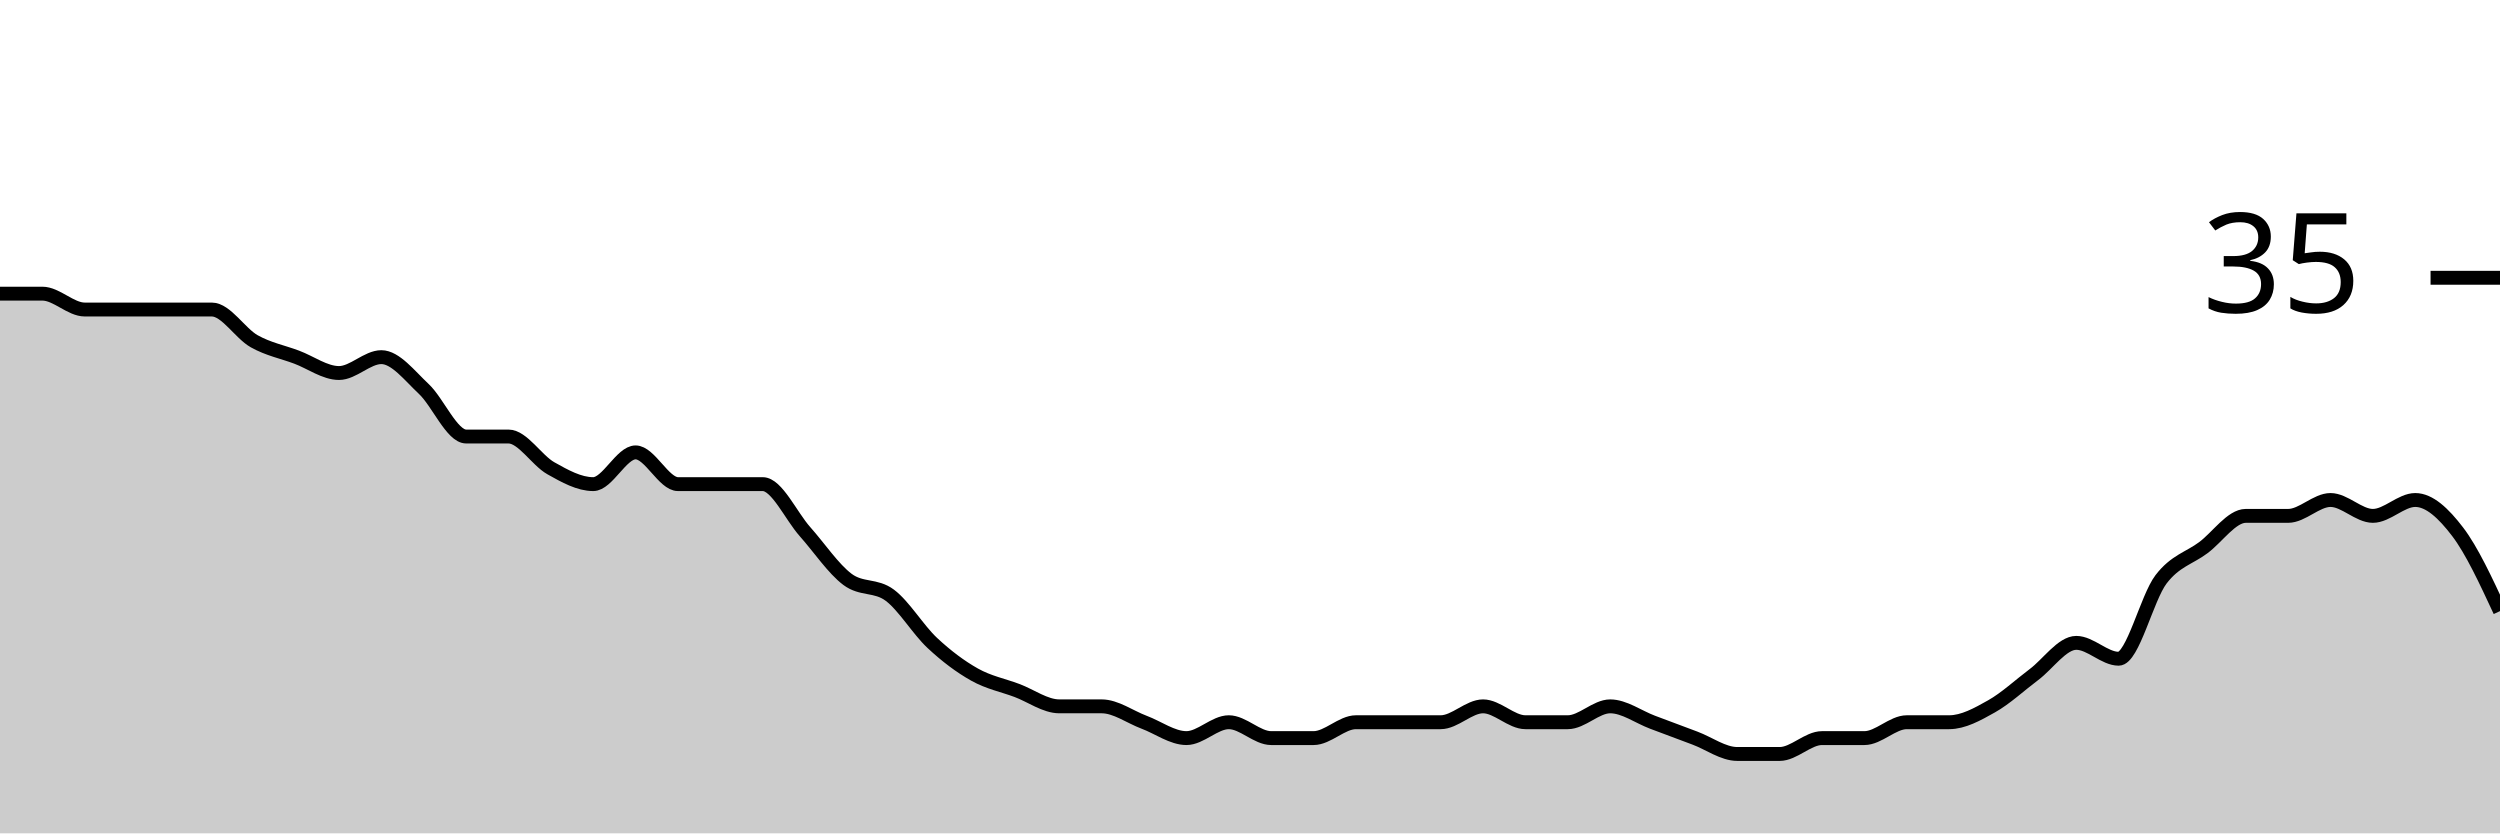
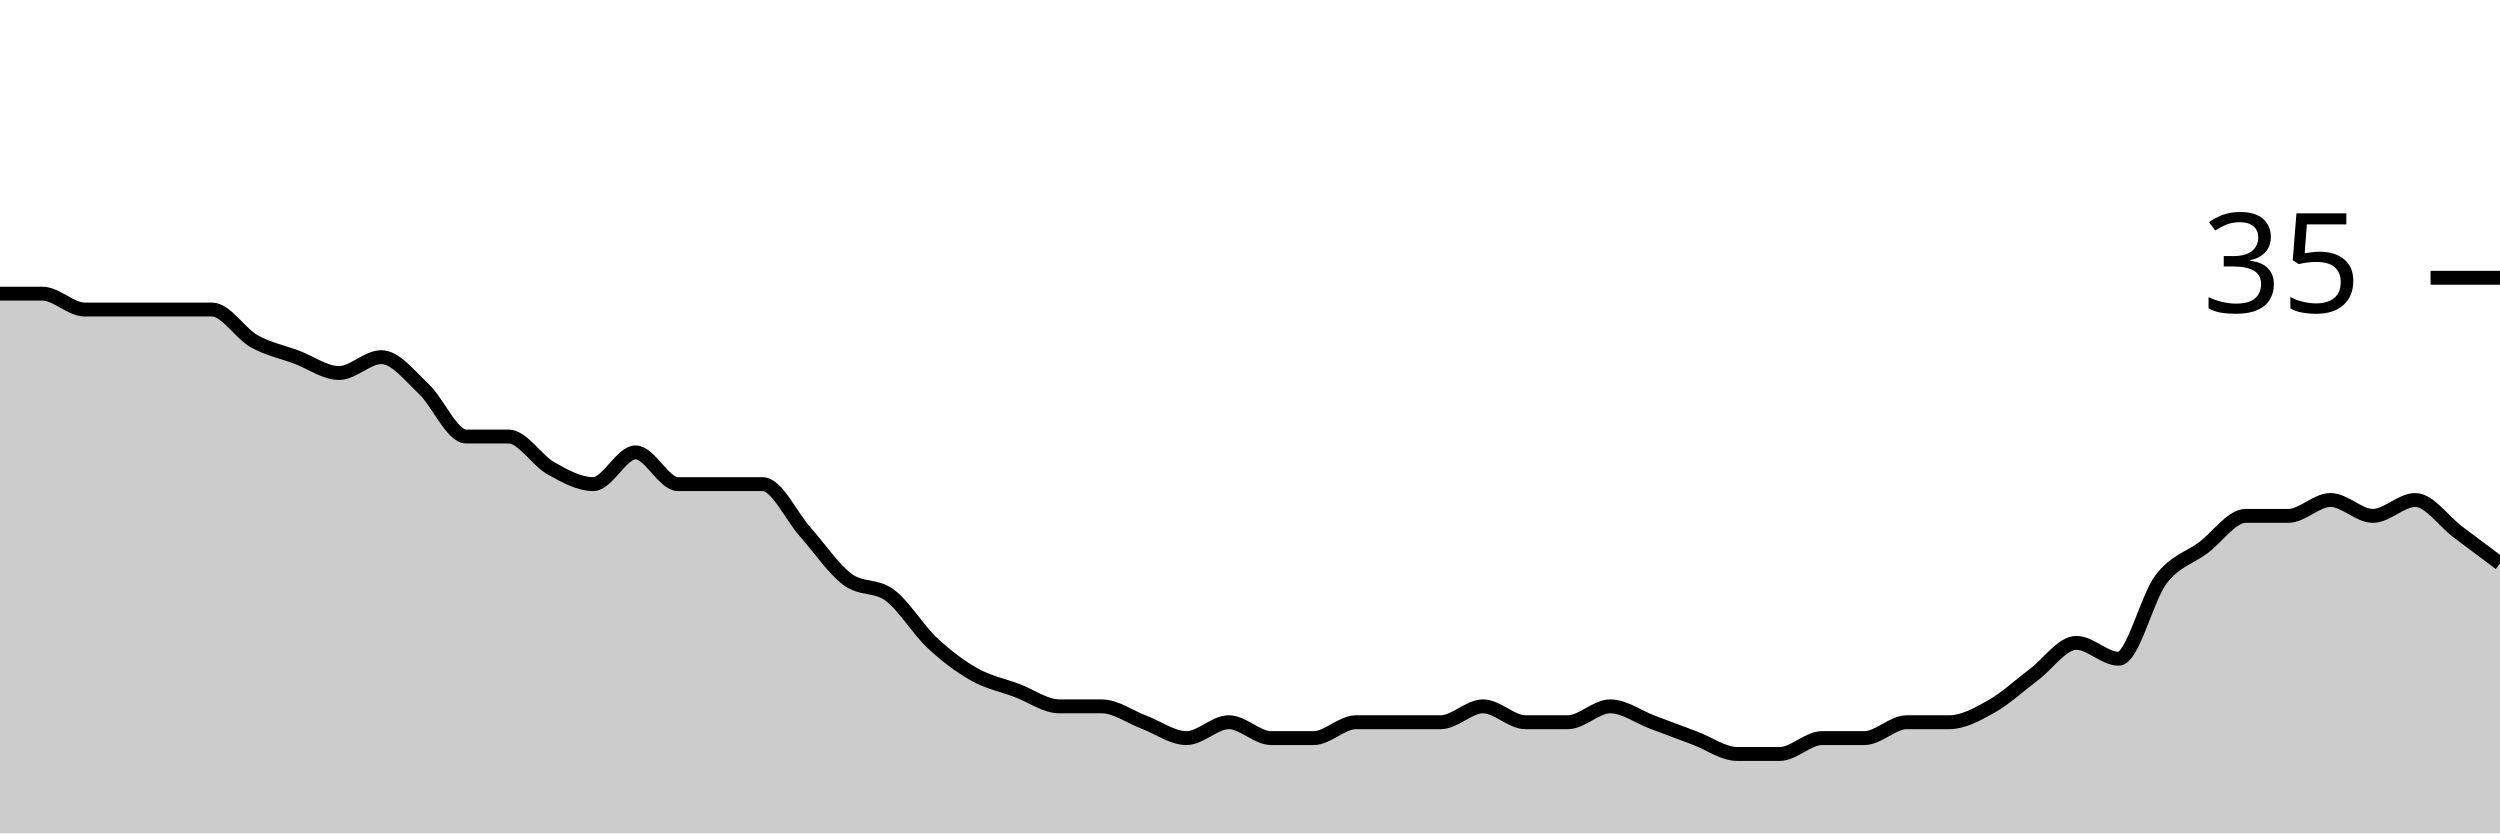
<svg xmlns="http://www.w3.org/2000/svg" viewBox="0 0 180 60">
  <g transform="translate(0,20)">
-     <path class="area" fill="rgba(0, 0, 0, 0.2)" d="M0,1.143C1.017,1.143,2.034,1.143,3.051,1.143C4.068,1.143,5.085,2.286,6.102,2.286C7.119,2.286,8.136,2.286,9.153,2.286C10.169,2.286,11.186,2.286,12.203,2.286C13.22,2.286,14.237,2.286,15.254,2.286C16.271,2.286,17.288,4,18.305,4.571C19.322,5.143,20.339,5.333,21.356,5.714C22.373,6.095,23.39,6.857,24.407,6.857C25.424,6.857,26.441,5.714,27.458,5.714C28.475,5.714,29.492,7.048,30.508,8C31.525,8.952,32.542,11.429,33.559,11.429C34.576,11.429,35.593,11.429,36.61,11.429C37.627,11.429,38.644,13.143,39.661,13.714C40.678,14.286,41.695,14.857,42.712,14.857C43.729,14.857,44.746,12.571,45.763,12.571C46.78,12.571,47.797,14.857,48.814,14.857C49.831,14.857,50.847,14.857,51.864,14.857C52.881,14.857,53.898,14.857,54.915,14.857C55.932,14.857,56.949,17.143,57.966,18.286C58.983,19.429,60,20.952,61.017,21.714C62.034,22.476,63.051,22.095,64.068,22.857C65.085,23.619,66.102,25.333,67.119,26.286C68.136,27.238,69.153,28,70.169,28.571C71.186,29.143,72.203,29.333,73.22,29.714C74.237,30.095,75.254,30.857,76.271,30.857C77.288,30.857,78.305,30.857,79.322,30.857C80.339,30.857,81.356,31.619,82.373,32C83.39,32.381,84.407,33.143,85.424,33.143C86.441,33.143,87.458,32,88.475,32C89.492,32,90.508,33.143,91.525,33.143C92.542,33.143,93.559,33.143,94.576,33.143C95.593,33.143,96.61,32,97.627,32C98.644,32,99.661,32,100.678,32C101.695,32,102.712,32,103.729,32C104.746,32,105.763,30.857,106.78,30.857C107.797,30.857,108.814,32,109.831,32C110.847,32,111.864,32,112.881,32C113.898,32,114.915,30.857,115.932,30.857C116.949,30.857,117.966,31.619,118.983,32C120,32.381,121.017,32.762,122.034,33.143C123.051,33.524,124.068,34.286,125.085,34.286C126.102,34.286,127.119,34.286,128.136,34.286C129.153,34.286,130.169,33.143,131.186,33.143C132.203,33.143,133.22,33.143,134.237,33.143C135.254,33.143,136.271,32,137.288,32C138.305,32,139.322,32,140.339,32C141.356,32,142.373,31.429,143.39,30.857C144.407,30.286,145.424,29.333,146.441,28.571C147.458,27.81,148.475,26.286,149.492,26.286C150.508,26.286,151.525,27.429,152.542,27.429C153.559,27.429,154.576,23.048,155.593,21.714C156.61,20.381,157.627,20.19,158.644,19.429C159.661,18.667,160.678,17.143,161.695,17.143C162.712,17.143,163.729,17.143,164.746,17.143C165.763,17.143,166.78,16,167.797,16C168.814,16,169.831,17.143,170.847,17.143C171.864,17.143,172.881,16,173.898,16C174.915,16,175.932,16.952,176.949,18.286C177.966,19.619,178.983,21.81,180,24L180,40C178.983,40,177.966,40,176.949,40C175.932,40,174.915,40,173.898,40C172.881,40,171.864,40,170.847,40C169.831,40,168.814,40,167.797,40C166.78,40,165.763,40,164.746,40C163.729,40,162.712,40,161.695,40C160.678,40,159.661,40,158.644,40C157.627,40,156.61,40,155.593,40C154.576,40,153.559,40,152.542,40C151.525,40,150.508,40,149.492,40C148.475,40,147.458,40,146.441,40C145.424,40,144.407,40,143.39,40C142.373,40,141.356,40,140.339,40C139.322,40,138.305,40,137.288,40C136.271,40,135.254,40,134.237,40C133.22,40,132.203,40,131.186,40C130.169,40,129.153,40,128.136,40C127.119,40,126.102,40,125.085,40C124.068,40,123.051,40,122.034,40C121.017,40,120,40,118.983,40C117.966,40,116.949,40,115.932,40C114.915,40,113.898,40,112.881,40C111.864,40,110.847,40,109.831,40C108.814,40,107.797,40,106.78,40C105.763,40,104.746,40,103.729,40C102.712,40,101.695,40,100.678,40C99.661,40,98.644,40,97.627,40C96.61,40,95.593,40,94.576,40C93.559,40,92.542,40,91.525,40C90.508,40,89.492,40,88.475,40C87.458,40,86.441,40,85.424,40C84.407,40,83.39,40,82.373,40C81.356,40,80.339,40,79.322,40C78.305,40,77.288,40,76.271,40C75.254,40,74.237,40,73.22,40C72.203,40,71.186,40,70.169,40C69.153,40,68.136,40,67.119,40C66.102,40,65.085,40,64.068,40C63.051,40,62.034,40,61.017,40C60,40,58.983,40,57.966,40C56.949,40,55.932,40,54.915,40C53.898,40,52.881,40,51.864,40C50.847,40,49.831,40,48.814,40C47.797,40,46.78,40,45.763,40C44.746,40,43.729,40,42.712,40C41.695,40,40.678,40,39.661,40C38.644,40,37.627,40,36.61,40C35.593,40,34.576,40,33.559,40C32.542,40,31.525,40,30.508,40C29.492,40,28.475,40,27.458,40C26.441,40,25.424,40,24.407,40C23.39,40,22.373,40,21.356,40C20.339,40,19.322,40,18.305,40C17.288,40,16.271,40,15.254,40C14.237,40,13.22,40,12.203,40C11.186,40,10.169,40,9.153,40C8.136,40,7.119,40,6.102,40C5.085,40,4.068,40,3.051,40C2.034,40,1.017,40,0,40Z" />
-     <path class="line" stroke="black" fill="none" d="M0,1.143C1.017,1.143,2.034,1.143,3.051,1.143C4.068,1.143,5.085,2.286,6.102,2.286C7.119,2.286,8.136,2.286,9.153,2.286C10.169,2.286,11.186,2.286,12.203,2.286C13.22,2.286,14.237,2.286,15.254,2.286C16.271,2.286,17.288,4,18.305,4.571C19.322,5.143,20.339,5.333,21.356,5.714C22.373,6.095,23.39,6.857,24.407,6.857C25.424,6.857,26.441,5.714,27.458,5.714C28.475,5.714,29.492,7.048,30.508,8C31.525,8.952,32.542,11.429,33.559,11.429C34.576,11.429,35.593,11.429,36.61,11.429C37.627,11.429,38.644,13.143,39.661,13.714C40.678,14.286,41.695,14.857,42.712,14.857C43.729,14.857,44.746,12.571,45.763,12.571C46.78,12.571,47.797,14.857,48.814,14.857C49.831,14.857,50.847,14.857,51.864,14.857C52.881,14.857,53.898,14.857,54.915,14.857C55.932,14.857,56.949,17.143,57.966,18.286C58.983,19.429,60,20.952,61.017,21.714C62.034,22.476,63.051,22.095,64.068,22.857C65.085,23.619,66.102,25.333,67.119,26.286C68.136,27.238,69.153,28,70.169,28.571C71.186,29.143,72.203,29.333,73.22,29.714C74.237,30.095,75.254,30.857,76.271,30.857C77.288,30.857,78.305,30.857,79.322,30.857C80.339,30.857,81.356,31.619,82.373,32C83.39,32.381,84.407,33.143,85.424,33.143C86.441,33.143,87.458,32,88.475,32C89.492,32,90.508,33.143,91.525,33.143C92.542,33.143,93.559,33.143,94.576,33.143C95.593,33.143,96.61,32,97.627,32C98.644,32,99.661,32,100.678,32C101.695,32,102.712,32,103.729,32C104.746,32,105.763,30.857,106.78,30.857C107.797,30.857,108.814,32,109.831,32C110.847,32,111.864,32,112.881,32C113.898,32,114.915,30.857,115.932,30.857C116.949,30.857,117.966,31.619,118.983,32C120,32.381,121.017,32.762,122.034,33.143C123.051,33.524,124.068,34.286,125.085,34.286C126.102,34.286,127.119,34.286,128.136,34.286C129.153,34.286,130.169,33.143,131.186,33.143C132.203,33.143,133.22,33.143,134.237,33.143C135.254,33.143,136.271,32,137.288,32C138.305,32,139.322,32,140.339,32C141.356,32,142.373,31.429,143.39,30.857C144.407,30.286,145.424,29.333,146.441,28.571C147.458,27.81,148.475,26.286,149.492,26.286C150.508,26.286,151.525,27.429,152.542,27.429C153.559,27.429,154.576,23.048,155.593,21.714C156.61,20.381,157.627,20.19,158.644,19.429C159.661,18.667,160.678,17.143,161.695,17.143C162.712,17.143,163.729,17.143,164.746,17.143C165.763,17.143,166.78,16,167.797,16C168.814,16,169.831,17.143,170.847,17.143C171.864,17.143,172.881,16,173.898,16C174.915,16,175.932,16.952,176.949,18.286C177.966,19.619,178.983,21.81,180,24" />
+     <path class="area" fill="rgba(0, 0, 0, 0.2)" d="M0,1.143C1.017,1.143,2.034,1.143,3.051,1.143C4.068,1.143,5.085,2.286,6.102,2.286C7.119,2.286,8.136,2.286,9.153,2.286C10.169,2.286,11.186,2.286,12.203,2.286C13.22,2.286,14.237,2.286,15.254,2.286C16.271,2.286,17.288,4,18.305,4.571C19.322,5.143,20.339,5.333,21.356,5.714C22.373,6.095,23.39,6.857,24.407,6.857C25.424,6.857,26.441,5.714,27.458,5.714C28.475,5.714,29.492,7.048,30.508,8C31.525,8.952,32.542,11.429,33.559,11.429C34.576,11.429,35.593,11.429,36.61,11.429C37.627,11.429,38.644,13.143,39.661,13.714C40.678,14.286,41.695,14.857,42.712,14.857C43.729,14.857,44.746,12.571,45.763,12.571C46.78,12.571,47.797,14.857,48.814,14.857C49.831,14.857,50.847,14.857,51.864,14.857C52.881,14.857,53.898,14.857,54.915,14.857C55.932,14.857,56.949,17.143,57.966,18.286C58.983,19.429,60,20.952,61.017,21.714C62.034,22.476,63.051,22.095,64.068,22.857C65.085,23.619,66.102,25.333,67.119,26.286C68.136,27.238,69.153,28,70.169,28.571C71.186,29.143,72.203,29.333,73.22,29.714C74.237,30.095,75.254,30.857,76.271,30.857C77.288,30.857,78.305,30.857,79.322,30.857C80.339,30.857,81.356,31.619,82.373,32C83.39,32.381,84.407,33.143,85.424,33.143C86.441,33.143,87.458,32,88.475,32C89.492,32,90.508,33.143,91.525,33.143C92.542,33.143,93.559,33.143,94.576,33.143C95.593,33.143,96.61,32,97.627,32C98.644,32,99.661,32,100.678,32C101.695,32,102.712,32,103.729,32C104.746,32,105.763,30.857,106.78,30.857C107.797,30.857,108.814,32,109.831,32C110.847,32,111.864,32,112.881,32C113.898,32,114.915,30.857,115.932,30.857C116.949,30.857,117.966,31.619,118.983,32C120,32.381,121.017,32.762,122.034,33.143C123.051,33.524,124.068,34.286,125.085,34.286C126.102,34.286,127.119,34.286,128.136,34.286C129.153,34.286,130.169,33.143,131.186,33.143C132.203,33.143,133.22,33.143,134.237,33.143C135.254,33.143,136.271,32,137.288,32C138.305,32,139.322,32,140.339,32C141.356,32,142.373,31.429,143.39,30.857C144.407,30.286,145.424,29.333,146.441,28.571C147.458,27.81,148.475,26.286,149.492,26.286C150.508,26.286,151.525,27.429,152.542,27.429C153.559,27.429,154.576,23.048,155.593,21.714C156.61,20.381,157.627,20.19,158.644,19.429C159.661,18.667,160.678,17.143,161.695,17.143C162.712,17.143,163.729,17.143,164.746,17.143C165.763,17.143,166.78,16,167.797,16C168.814,16,169.831,17.143,170.847,17.143C171.864,17.143,172.881,16,173.898,16C174.915,16,175.932,17.524,176.949,18.286C177.966,19.048,178.983,19.81,180,20.571L180,40C178.983,40,177.966,40,176.949,40C175.932,40,174.915,40,173.898,40C172.881,40,171.864,40,170.847,40C169.831,40,168.814,40,167.797,40C166.78,40,165.763,40,164.746,40C163.729,40,162.712,40,161.695,40C160.678,40,159.661,40,158.644,40C157.627,40,156.61,40,155.593,40C154.576,40,153.559,40,152.542,40C151.525,40,150.508,40,149.492,40C148.475,40,147.458,40,146.441,40C145.424,40,144.407,40,143.39,40C142.373,40,141.356,40,140.339,40C139.322,40,138.305,40,137.288,40C136.271,40,135.254,40,134.237,40C133.22,40,132.203,40,131.186,40C130.169,40,129.153,40,128.136,40C127.119,40,126.102,40,125.085,40C124.068,40,123.051,40,122.034,40C121.017,40,120,40,118.983,40C117.966,40,116.949,40,115.932,40C114.915,40,113.898,40,112.881,40C111.864,40,110.847,40,109.831,40C108.814,40,107.797,40,106.78,40C105.763,40,104.746,40,103.729,40C102.712,40,101.695,40,100.678,40C99.661,40,98.644,40,97.627,40C96.61,40,95.593,40,94.576,40C93.559,40,92.542,40,91.525,40C90.508,40,89.492,40,88.475,40C87.458,40,86.441,40,85.424,40C84.407,40,83.39,40,82.373,40C81.356,40,80.339,40,79.322,40C78.305,40,77.288,40,76.271,40C75.254,40,74.237,40,73.22,40C72.203,40,71.186,40,70.169,40C69.153,40,68.136,40,67.119,40C66.102,40,65.085,40,64.068,40C63.051,40,62.034,40,61.017,40C60,40,58.983,40,57.966,40C56.949,40,55.932,40,54.915,40C53.898,40,52.881,40,51.864,40C50.847,40,49.831,40,48.814,40C47.797,40,46.78,40,45.763,40C44.746,40,43.729,40,42.712,40C41.695,40,40.678,40,39.661,40C38.644,40,37.627,40,36.61,40C35.593,40,34.576,40,33.559,40C32.542,40,31.525,40,30.508,40C29.492,40,28.475,40,27.458,40C26.441,40,25.424,40,24.407,40C23.39,40,22.373,40,21.356,40C20.339,40,19.322,40,18.305,40C17.288,40,16.271,40,15.254,40C14.237,40,13.22,40,12.203,40C11.186,40,10.169,40,9.153,40C8.136,40,7.119,40,6.102,40C5.085,40,4.068,40,3.051,40C2.034,40,1.017,40,0,40Z" />
+     <path class="line" stroke="black" fill="none" d="M0,1.143C1.017,1.143,2.034,1.143,3.051,1.143C4.068,1.143,5.085,2.286,6.102,2.286C7.119,2.286,8.136,2.286,9.153,2.286C10.169,2.286,11.186,2.286,12.203,2.286C13.22,2.286,14.237,2.286,15.254,2.286C16.271,2.286,17.288,4,18.305,4.571C19.322,5.143,20.339,5.333,21.356,5.714C22.373,6.095,23.39,6.857,24.407,6.857C25.424,6.857,26.441,5.714,27.458,5.714C28.475,5.714,29.492,7.048,30.508,8C31.525,8.952,32.542,11.429,33.559,11.429C34.576,11.429,35.593,11.429,36.61,11.429C37.627,11.429,38.644,13.143,39.661,13.714C40.678,14.286,41.695,14.857,42.712,14.857C43.729,14.857,44.746,12.571,45.763,12.571C46.78,12.571,47.797,14.857,48.814,14.857C49.831,14.857,50.847,14.857,51.864,14.857C52.881,14.857,53.898,14.857,54.915,14.857C55.932,14.857,56.949,17.143,57.966,18.286C58.983,19.429,60,20.952,61.017,21.714C62.034,22.476,63.051,22.095,64.068,22.857C65.085,23.619,66.102,25.333,67.119,26.286C68.136,27.238,69.153,28,70.169,28.571C71.186,29.143,72.203,29.333,73.22,29.714C74.237,30.095,75.254,30.857,76.271,30.857C77.288,30.857,78.305,30.857,79.322,30.857C80.339,30.857,81.356,31.619,82.373,32C83.39,32.381,84.407,33.143,85.424,33.143C86.441,33.143,87.458,32,88.475,32C89.492,32,90.508,33.143,91.525,33.143C92.542,33.143,93.559,33.143,94.576,33.143C95.593,33.143,96.61,32,97.627,32C98.644,32,99.661,32,100.678,32C101.695,32,102.712,32,103.729,32C104.746,32,105.763,30.857,106.78,30.857C107.797,30.857,108.814,32,109.831,32C110.847,32,111.864,32,112.881,32C113.898,32,114.915,30.857,115.932,30.857C116.949,30.857,117.966,31.619,118.983,32C120,32.381,121.017,32.762,122.034,33.143C123.051,33.524,124.068,34.286,125.085,34.286C126.102,34.286,127.119,34.286,128.136,34.286C129.153,34.286,130.169,33.143,131.186,33.143C132.203,33.143,133.22,33.143,134.237,33.143C135.254,33.143,136.271,32,137.288,32C138.305,32,139.322,32,140.339,32C141.356,32,142.373,31.429,143.39,30.857C144.407,30.286,145.424,29.333,146.441,28.571C147.458,27.81,148.475,26.286,149.492,26.286C150.508,26.286,151.525,27.429,152.542,27.429C153.559,27.429,154.576,23.048,155.593,21.714C156.61,20.381,157.627,20.19,158.644,19.429C159.661,18.667,160.678,17.143,161.695,17.143C162.712,17.143,163.729,17.143,164.746,17.143C165.763,17.143,166.78,16,167.797,16C168.814,16,169.831,17.143,170.847,17.143C171.864,17.143,172.881,16,173.898,16C174.915,16,175.932,17.524,176.949,18.286C177.966,19.048,178.983,19.81,180,20.571" />
    <path class="axis-ceiling" stroke-width="1" stroke="black" fill="none" d="M175,0L180,0" />
    <text class="axis-ceiling-label" font-family="sans-serif" text-anchor="end" font-size="10px" x="170" y="2.5">35</text>
  </g>
</svg>
